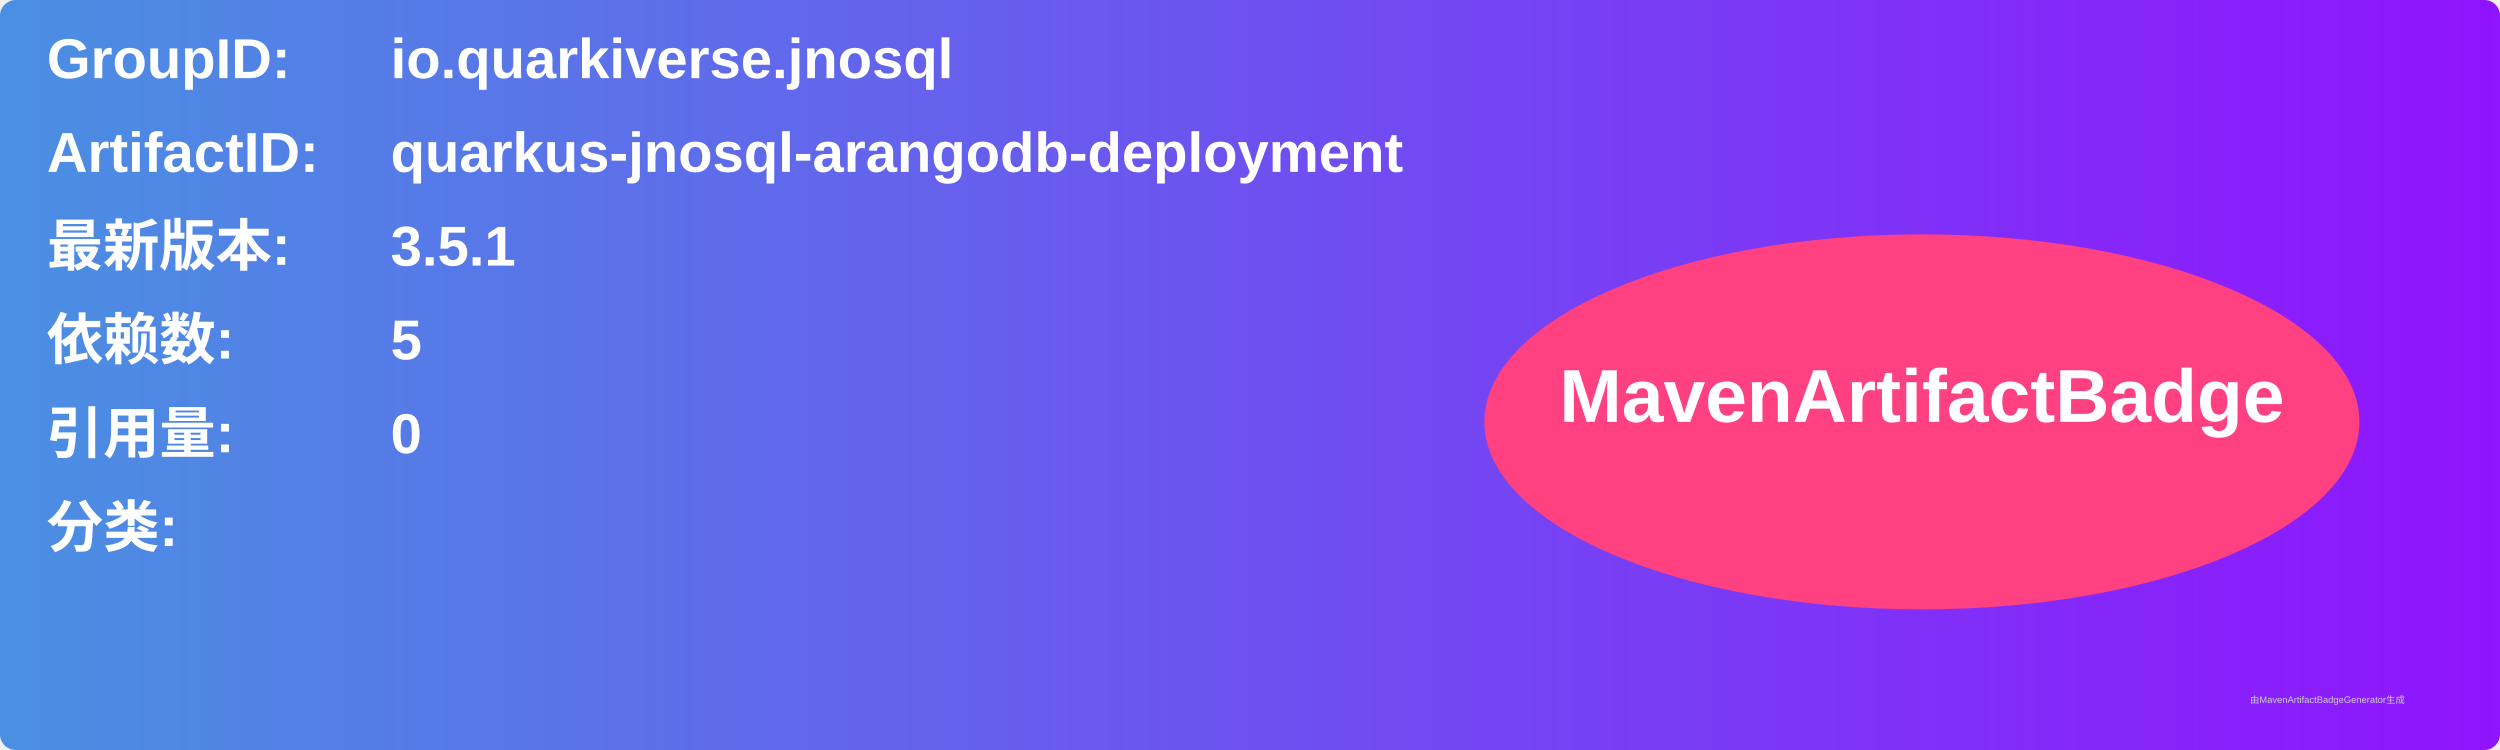
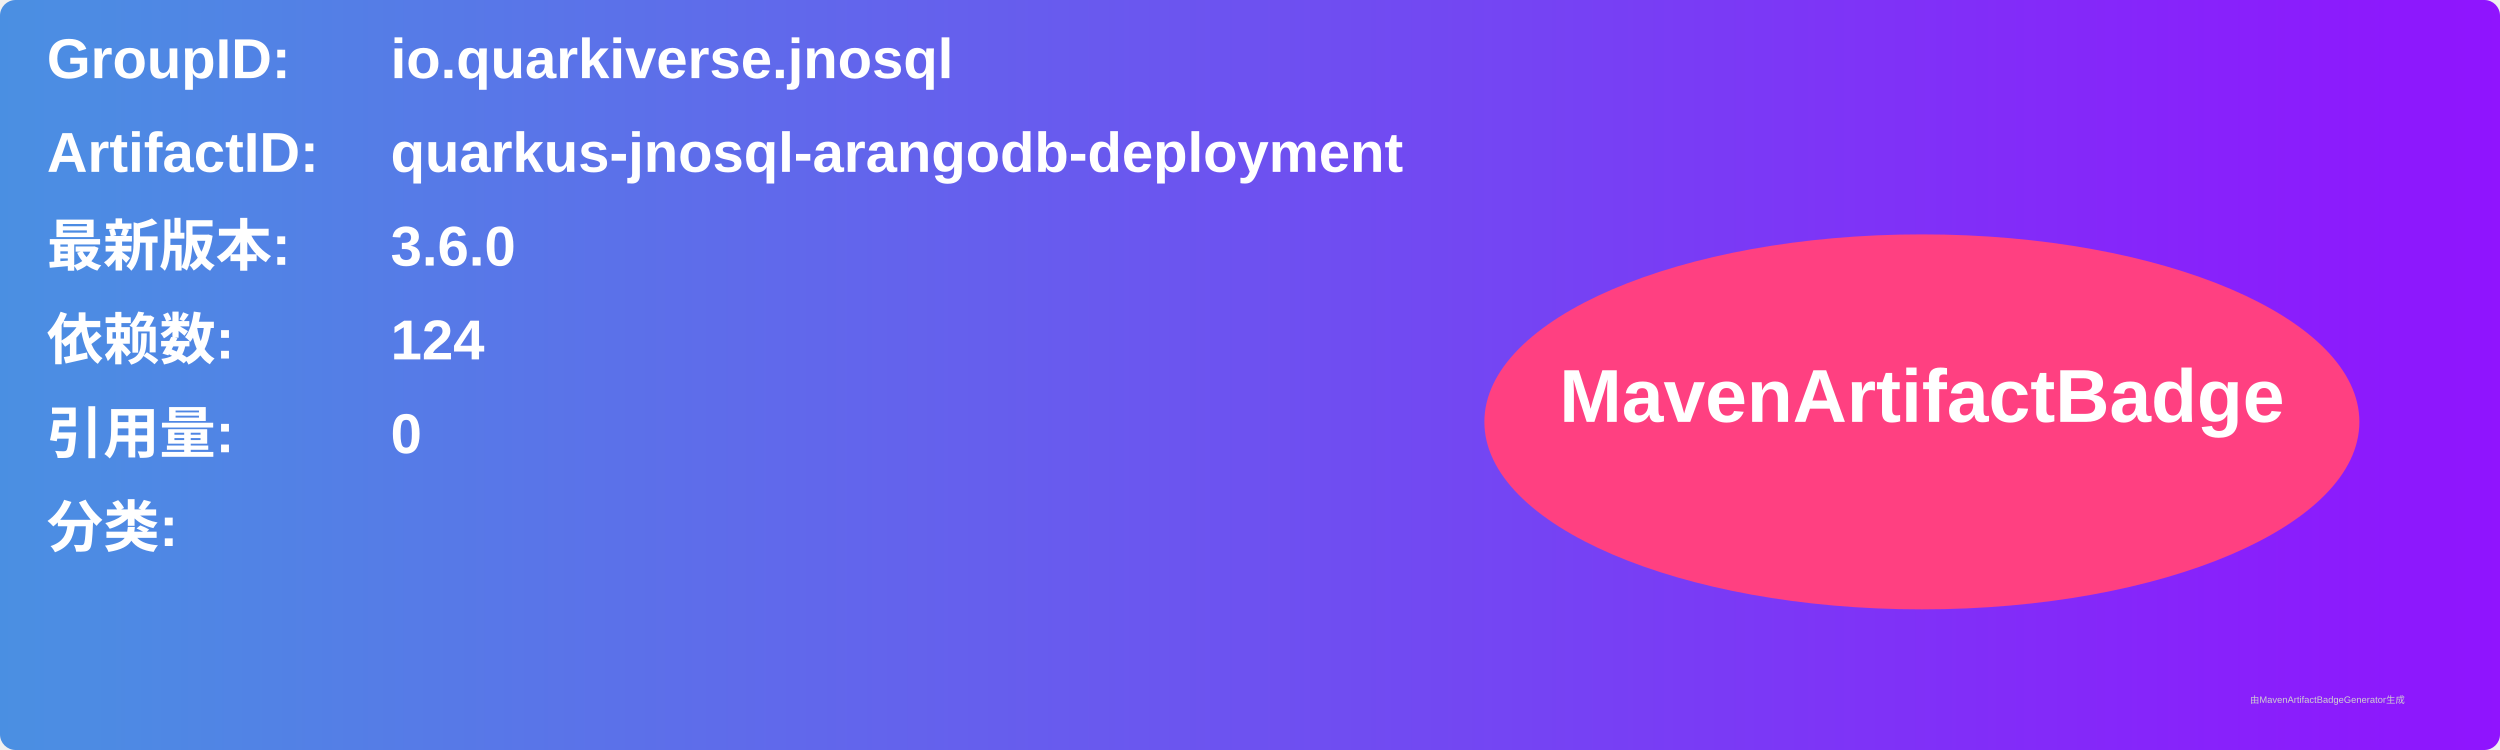
<svg xmlns="http://www.w3.org/2000/svg" width="800" height="240" viewBox="0 0 800 240">
  <linearGradient id="grad" x1="0%" y1="0%" x2="100%" y2="0%">
    <stop offset="0%" stop-color="#4a90e2" />
    <stop offset="100%" stop-color="#9013fe" />
  </linearGradient>
  <rect width="100%" height="100%" rx="5" ry="5" fill="url(#grad)" />
  <g transform="translate(15, 15)">
    <text x="0" y="10" font-family="Arial" font-size="18" fill="white" font-weight="bold" width="260">GroupID:</text>
    <text x="110" y="10" font-family="Arial" font-size="18" fill="white" font-weight="bold" width="460">io.quarkiverse.jnosql</text>
    <text x="0" y="40" font-family="Arial" font-size="18" fill="white" font-weight="bold" width="260">ArtifactID:</text>
    <text x="110" y="40" font-family="Arial" font-size="18" fill="white" font-weight="bold" width="460">quarkus-jnosql-arangodb-deployment</text>
    <text x="0" y="70" font-family="Arial" font-size="18" fill="white" font-weight="bold">最新版本:</text>
    <text x="110" y="70" font-family="Arial" font-size="18" fill="white" font-weight="bold">
-       <tspan font-weight="bold">3.5.1</tspan>
+       <tspan font-weight="bold">3.6.0</tspan>
    </text>
    <text x="0" y="100" font-family="Arial" font-size="18" fill="white" font-weight="bold">依赖数: </text>
    <text x="110" y="100" font-family="Arial" font-size="18" fill="white">
-       <tspan font-weight="bold">5</tspan>
+       <tspan font-weight="bold">124</tspan>
    </text>
    <text x="0" y="130" font-family="Arial" font-size="18" fill="white" font-weight="bold">引用量: </text>
    <text x="110" y="130" font-family="Arial" font-size="18" fill="white">
      <tspan font-weight="bold">0</tspan>
    </text>
    <text x="0" y="160" font-family="Arial" font-size="18" fill="white" font-weight="bold">分类:</text>
    <text x="10" y="190" font-family="Arial" font-size="10" fill="white">
      <tspan font-weight="bold" />
    </text>
    <ellipse cx="600" cy="120" rx="140" ry="60" fill="#ff4081" />
    <text x="600" y="120" text-anchor="middle" font-family="Arial" font-size="24" fill="white" font-weight="bold">MavenArtifactBadge</text>
  </g>
  <text x="720" y="225" font-family="Arial" font-size="3" fill="#d0d0d0">由MavenArtifactBadgeGenerator生成</text>
</svg>
